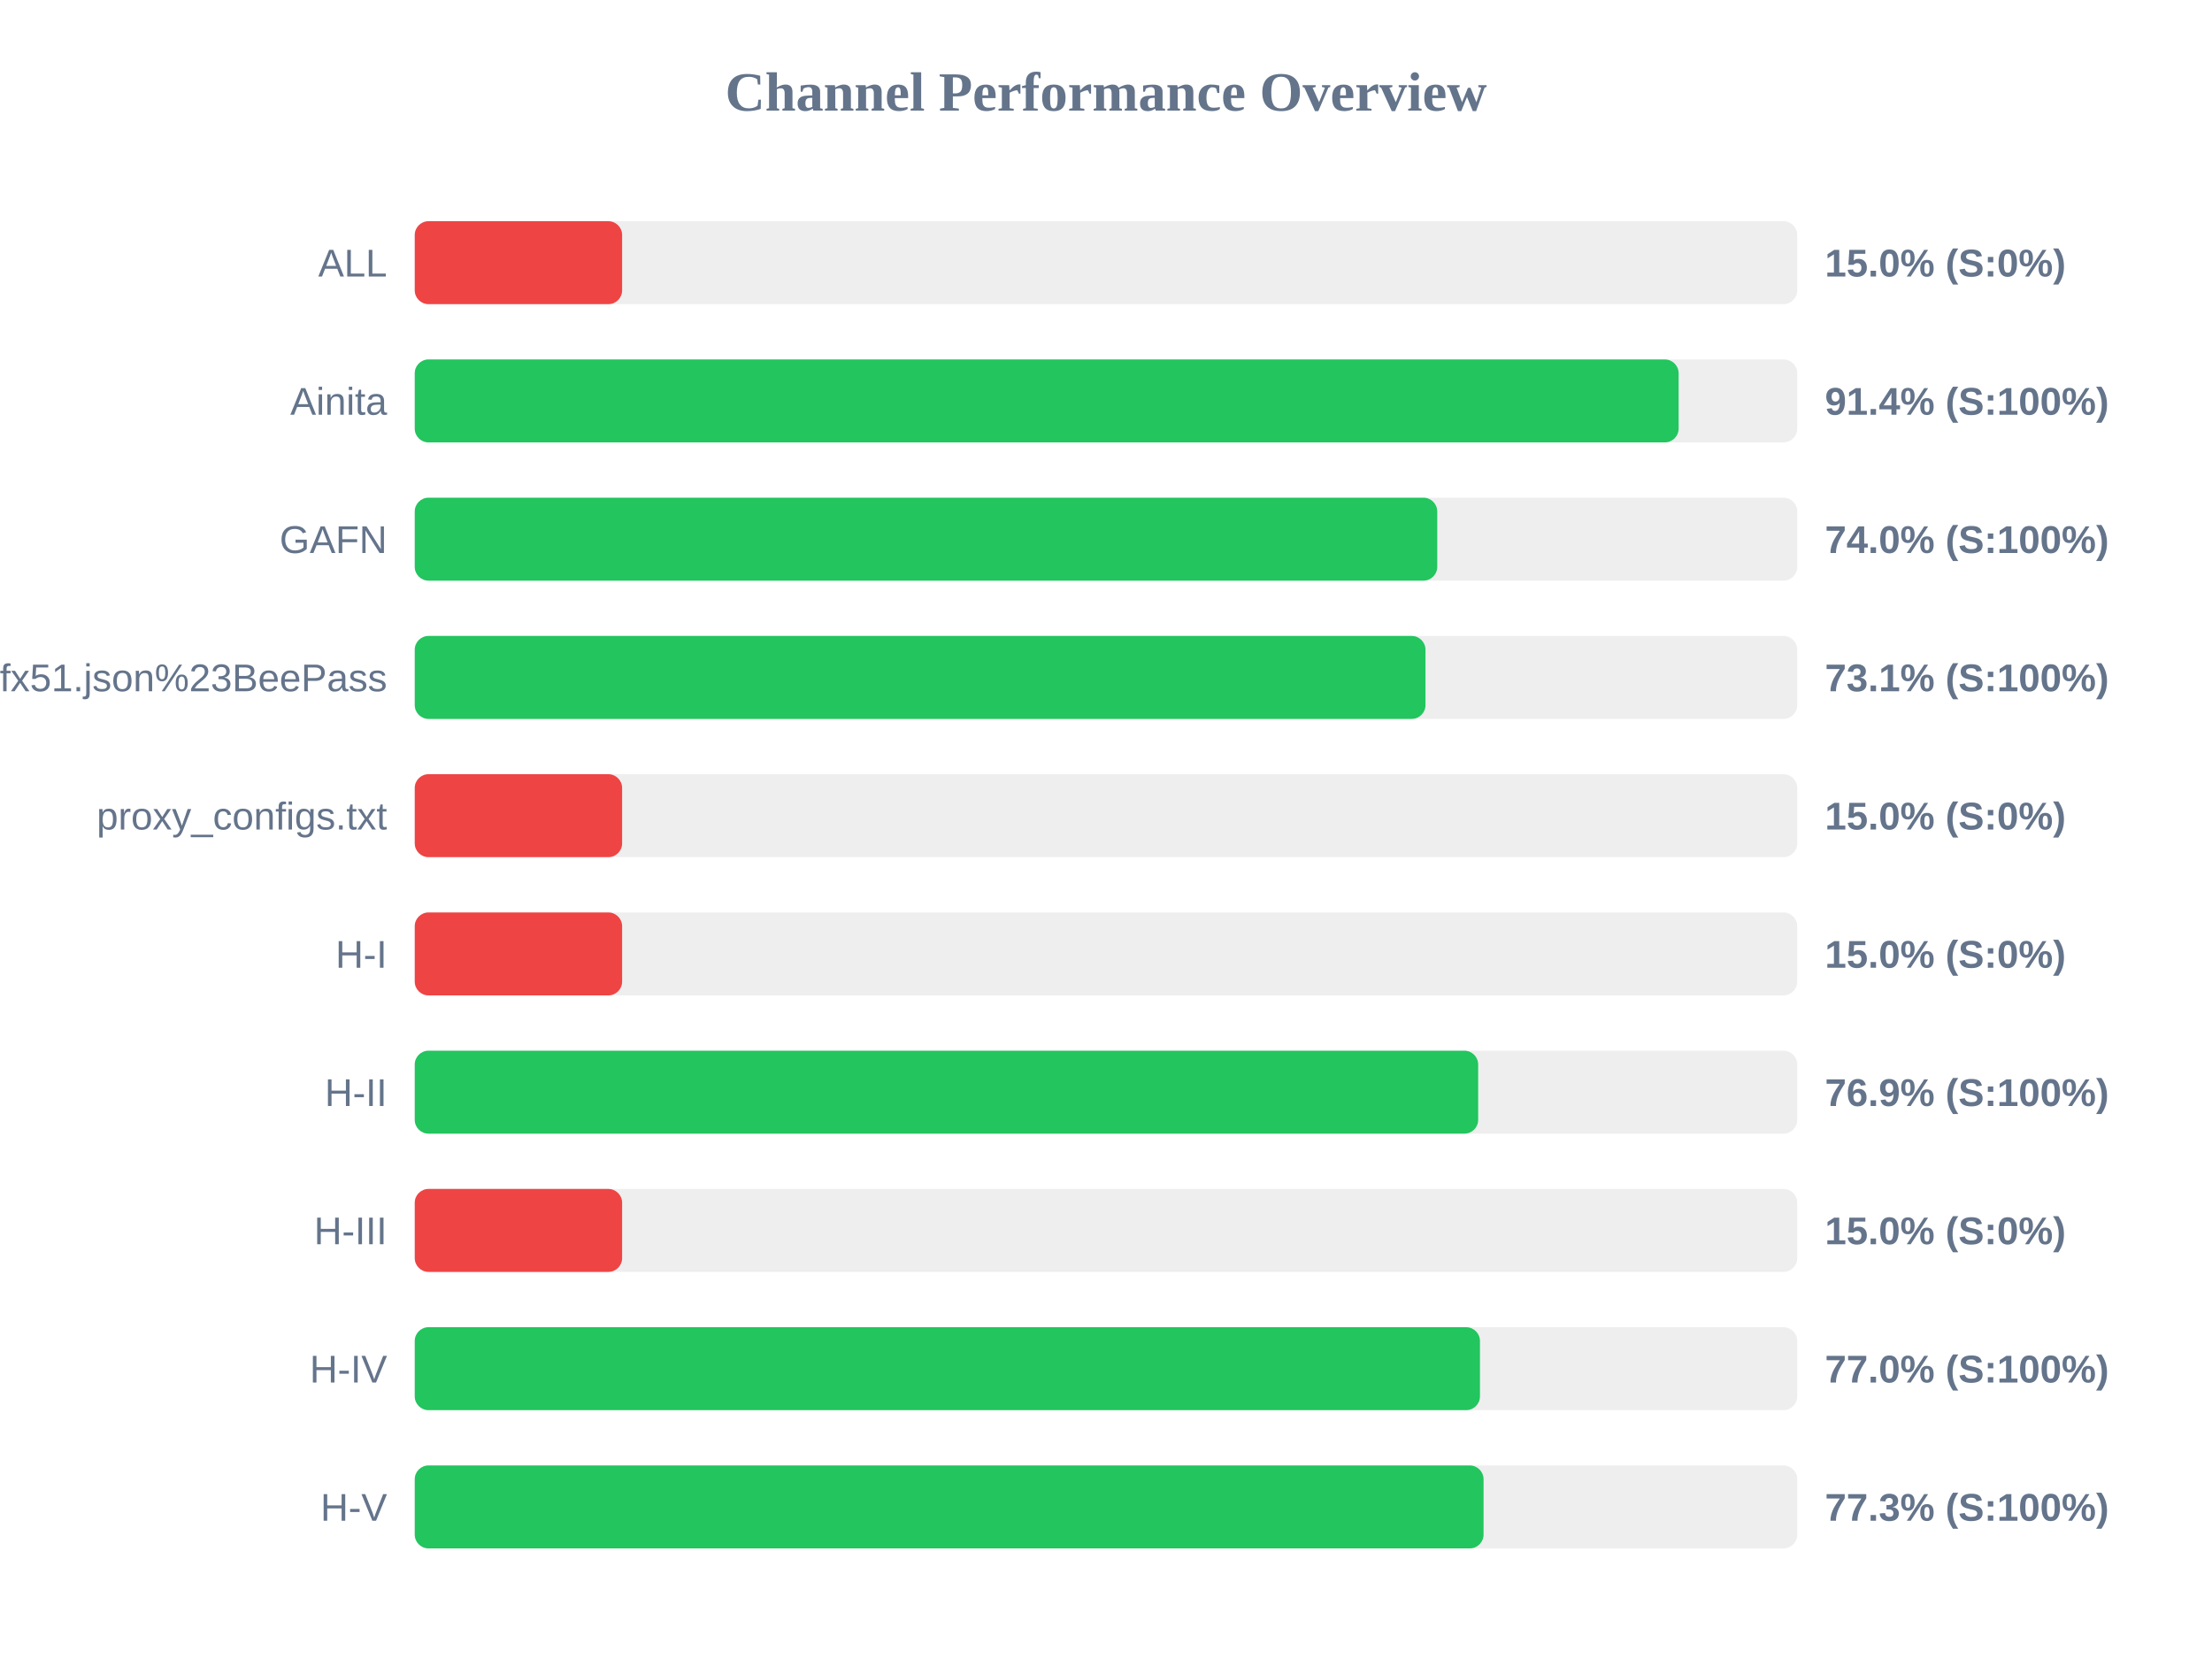
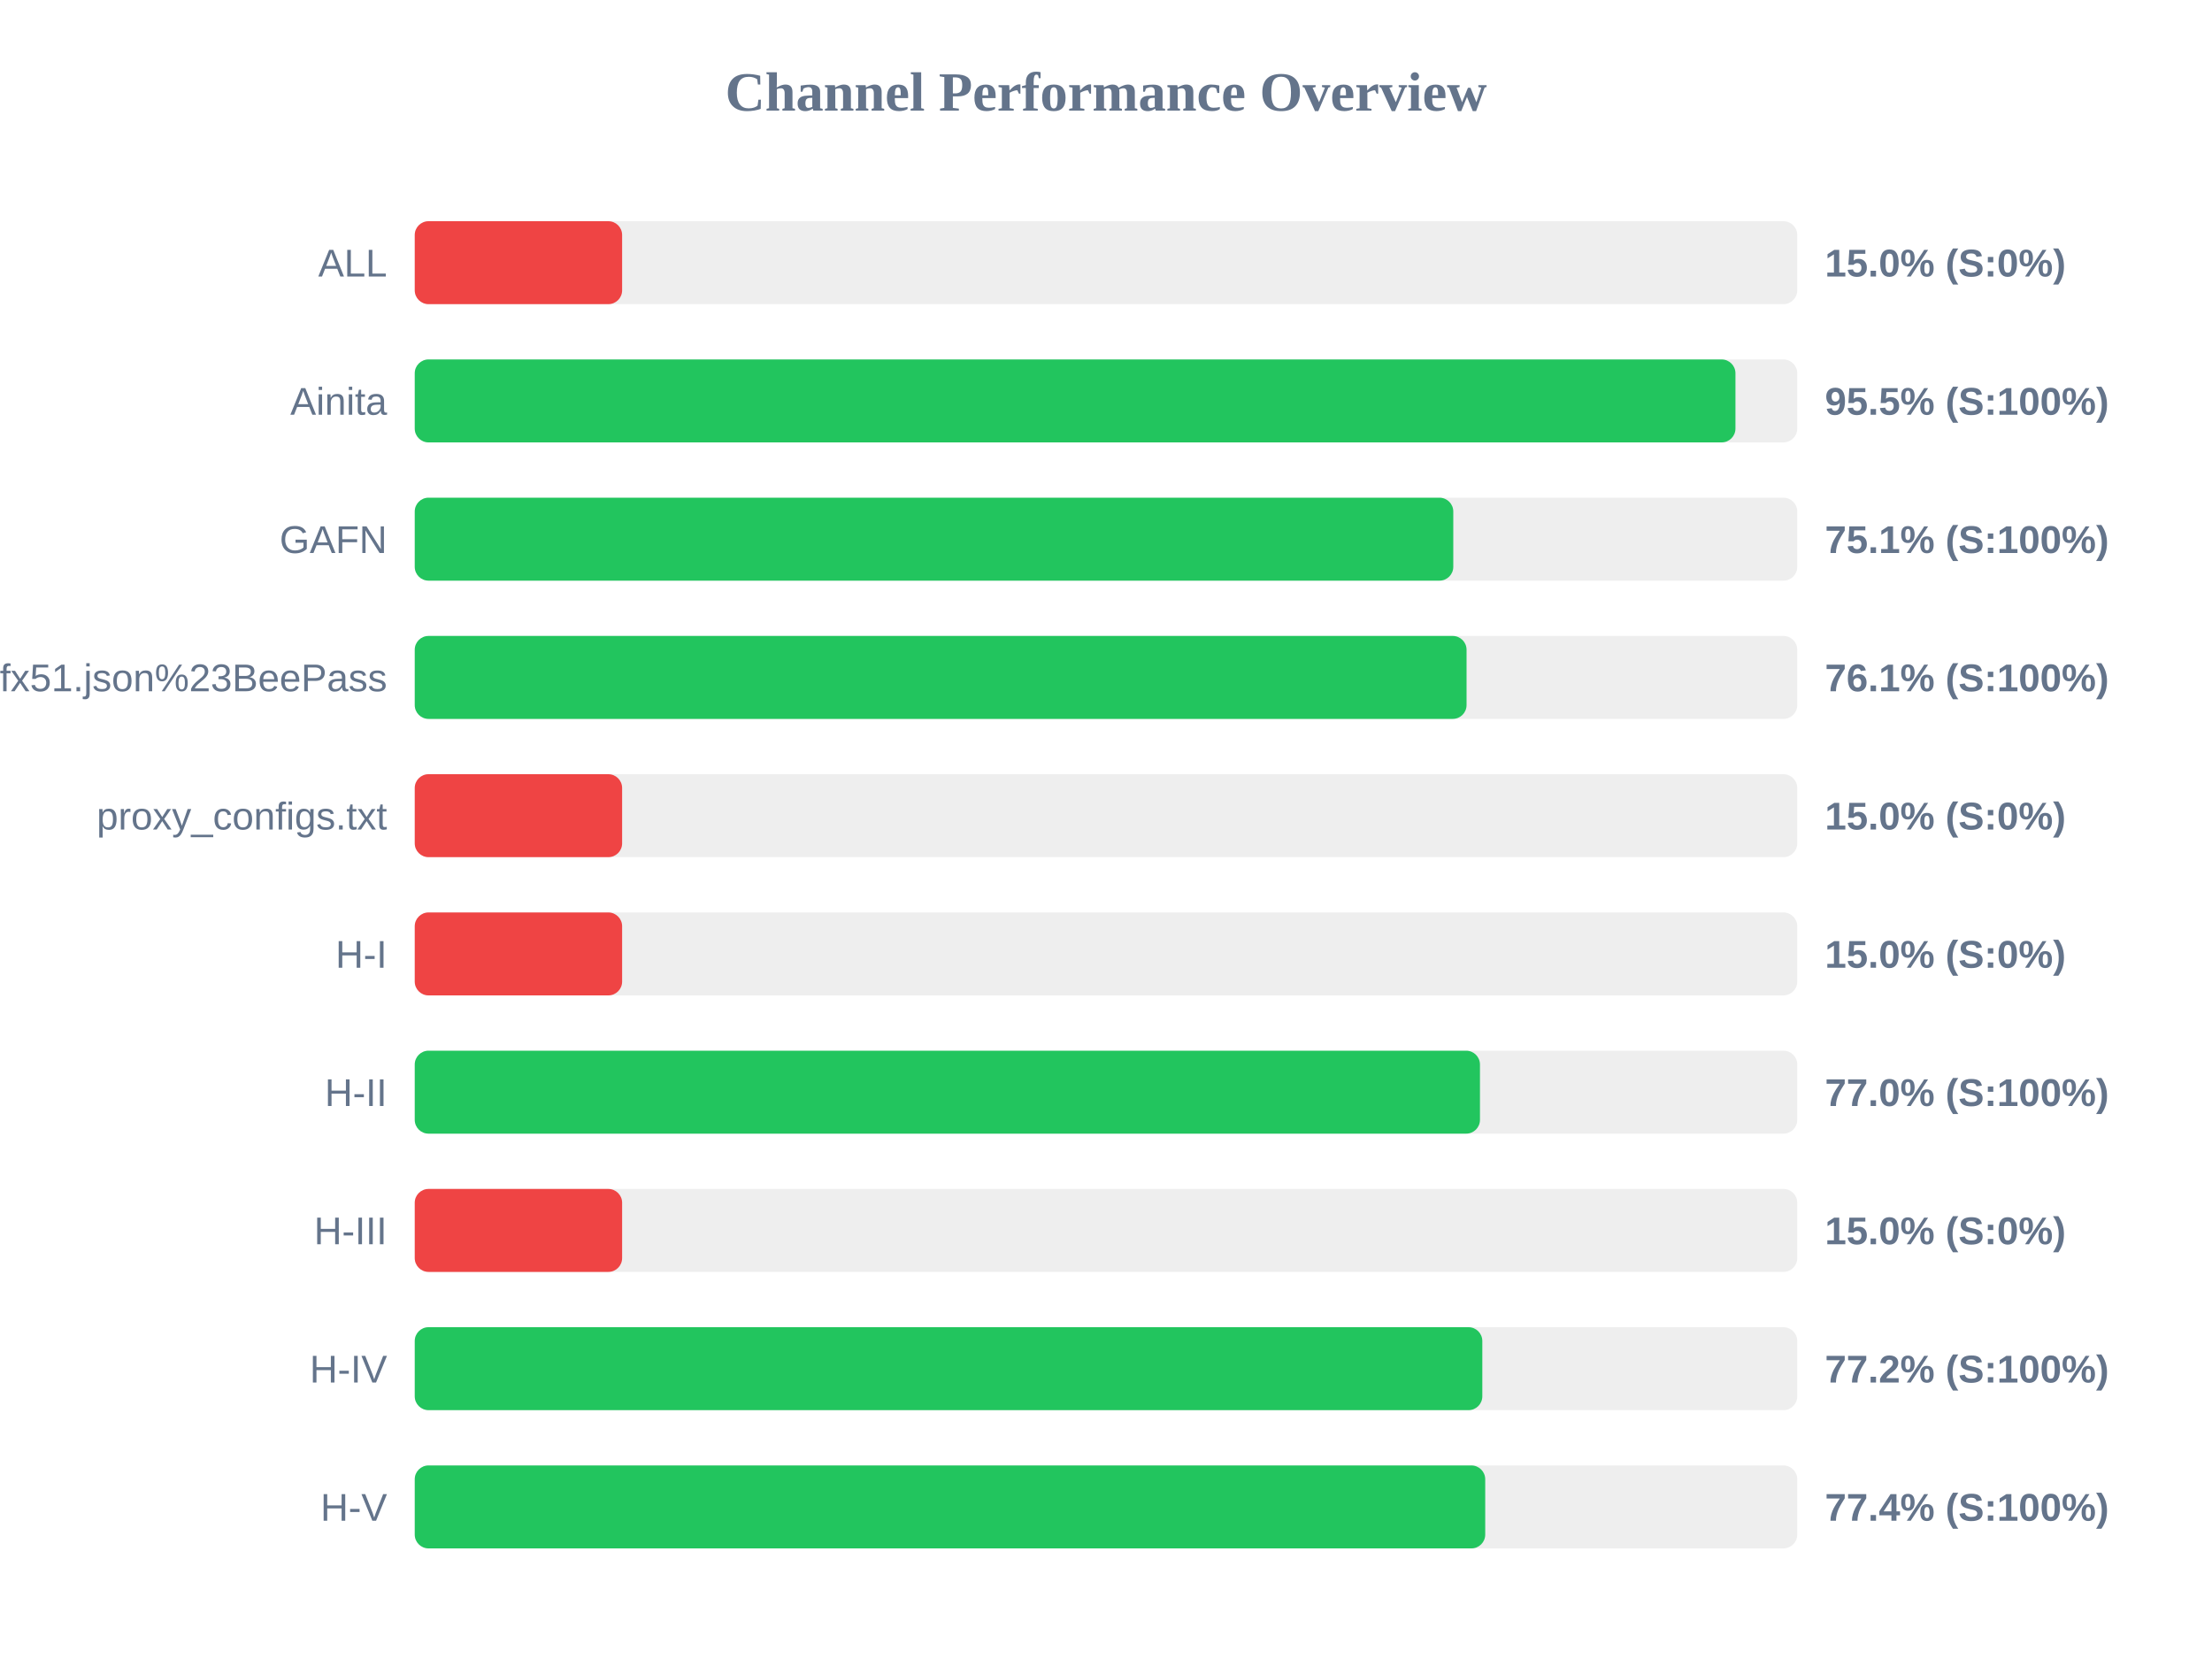
<svg xmlns="http://www.w3.org/2000/svg" width="800" height="600" version="1.1">
  <style>
        .row { font: 14px Arial; fill: #64748b; }
        .score { font: bold 14px Arial; fill: #64748b; }
    </style>
  <text x="400" y="40" text-anchor="middle" font-size="20px" font-weight="bold" fill="#64748b">Channel Performance Overview</text>
  <rect x="150" y="80" width="500" height="30" fill="#eee" rx="5" />
  <rect x="150" y="80" width="75.0" height="30" fill="#ef4444" rx="5" />
  <text x="140" y="100" text-anchor="end" class="row">ALL</text>
  <text x="660" y="100" text-anchor="start" class="score">15.0% (S:0%)</text>
  <rect x="150" y="130" width="500" height="30" fill="#eee" rx="5" />
-   <rect x="150" y="130" width="457.1" height="30" fill="#22c55e" rx="5" />
+   <rect x="150" y="130" width="477.65" height="30" fill="#22c55e" rx="5" />
  <text x="140" y="150" text-anchor="end" class="row">Ainita</text>
-   <text x="660" y="150" text-anchor="start" class="score">91.4% (S:100%)</text>
+   <text x="660" y="150" text-anchor="start" class="score">95.5% (S:100%)</text>
  <rect x="150" y="180" width="500" height="30" fill="#eee" rx="5" />
-   <rect x="150" y="180" width="369.8" height="30" fill="#22c55e" rx="5" />
+   <rect x="150" y="180" width="375.6" height="30" fill="#22c55e" rx="5" />
  <text x="140" y="200" text-anchor="end" class="row">GAFN</text>
-   <text x="660" y="200" text-anchor="start" class="score">74.0% (S:100%)</text>
+   <text x="660" y="200" text-anchor="start" class="score">75.1% (S:100%)</text>
  <rect x="150" y="230" width="500" height="30" fill="#eee" rx="5" />
-   <rect x="150" y="230" width="365.55" height="30" fill="#22c55e" rx="5" />
+   <rect x="150" y="230" width="380.4" height="30" fill="#22c55e" rx="5" />
  <text x="140" y="250" text-anchor="end" class="row">sub?s=ssconf%3A%2F%2Fs3.amazonaws.com%2Fbeedynconprd%2Fzf38bv6oxi1nv3wfkpmxyfl8yj5fargza3foantoalu16vznl0ckxx7bgf1ufx51.json%23BeePass</text>
-   <text x="660" y="250" text-anchor="start" class="score">73.1% (S:100%)</text>
+   <text x="660" y="250" text-anchor="start" class="score">76.1% (S:100%)</text>
  <rect x="150" y="280" width="500" height="30" fill="#eee" rx="5" />
  <rect x="150" y="280" width="75.0" height="30" fill="#ef4444" rx="5" />
  <text x="140" y="300" text-anchor="end" class="row">proxy_configs.txt</text>
  <text x="660" y="300" text-anchor="start" class="score">15.0% (S:0%)</text>
  <rect x="150" y="330" width="500" height="30" fill="#eee" rx="5" />
  <rect x="150" y="330" width="75.0" height="30" fill="#ef4444" rx="5" />
  <text x="140" y="350" text-anchor="end" class="row">H-I</text>
  <text x="660" y="350" text-anchor="start" class="score">15.0% (S:0%)</text>
  <rect x="150" y="380" width="500" height="30" fill="#eee" rx="5" />
-   <rect x="150" y="380" width="384.6" height="30" fill="#22c55e" rx="5" />
+   <rect x="150" y="380" width="385.25" height="30" fill="#22c55e" rx="5" />
  <text x="140" y="400" text-anchor="end" class="row">H-II</text>
-   <text x="660" y="400" text-anchor="start" class="score">76.9% (S:100%)</text>
+   <text x="660" y="400" text-anchor="start" class="score">77.0% (S:100%)</text>
  <rect x="150" y="430" width="500" height="30" fill="#eee" rx="5" />
  <rect x="150" y="430" width="75.0" height="30" fill="#ef4444" rx="5" />
  <text x="140" y="450" text-anchor="end" class="row">H-III</text>
  <text x="660" y="450" text-anchor="start" class="score">15.0% (S:0%)</text>
  <rect x="150" y="480" width="500" height="30" fill="#eee" rx="5" />
-   <rect x="150" y="480" width="385.25" height="30" fill="#22c55e" rx="5" />
+   <rect x="150" y="480" width="386.1" height="30" fill="#22c55e" rx="5" />
  <text x="140" y="500" text-anchor="end" class="row">H-IV</text>
-   <text x="660" y="500" text-anchor="start" class="score">77.0% (S:100%)</text>
+   <text x="660" y="500" text-anchor="start" class="score">77.2% (S:100%)</text>
  <rect x="150" y="530" width="500" height="30" fill="#eee" rx="5" />
-   <rect x="150" y="530" width="386.55" height="30" fill="#22c55e" rx="5" />
+   <rect x="150" y="530" width="387.15" height="30" fill="#22c55e" rx="5" />
  <text x="140" y="550" text-anchor="end" class="row">H-V</text>
-   <text x="660" y="550" text-anchor="start" class="score">77.3% (S:100%)</text>
+   <text x="660" y="550" text-anchor="start" class="score">77.4% (S:100%)</text>
</svg>
